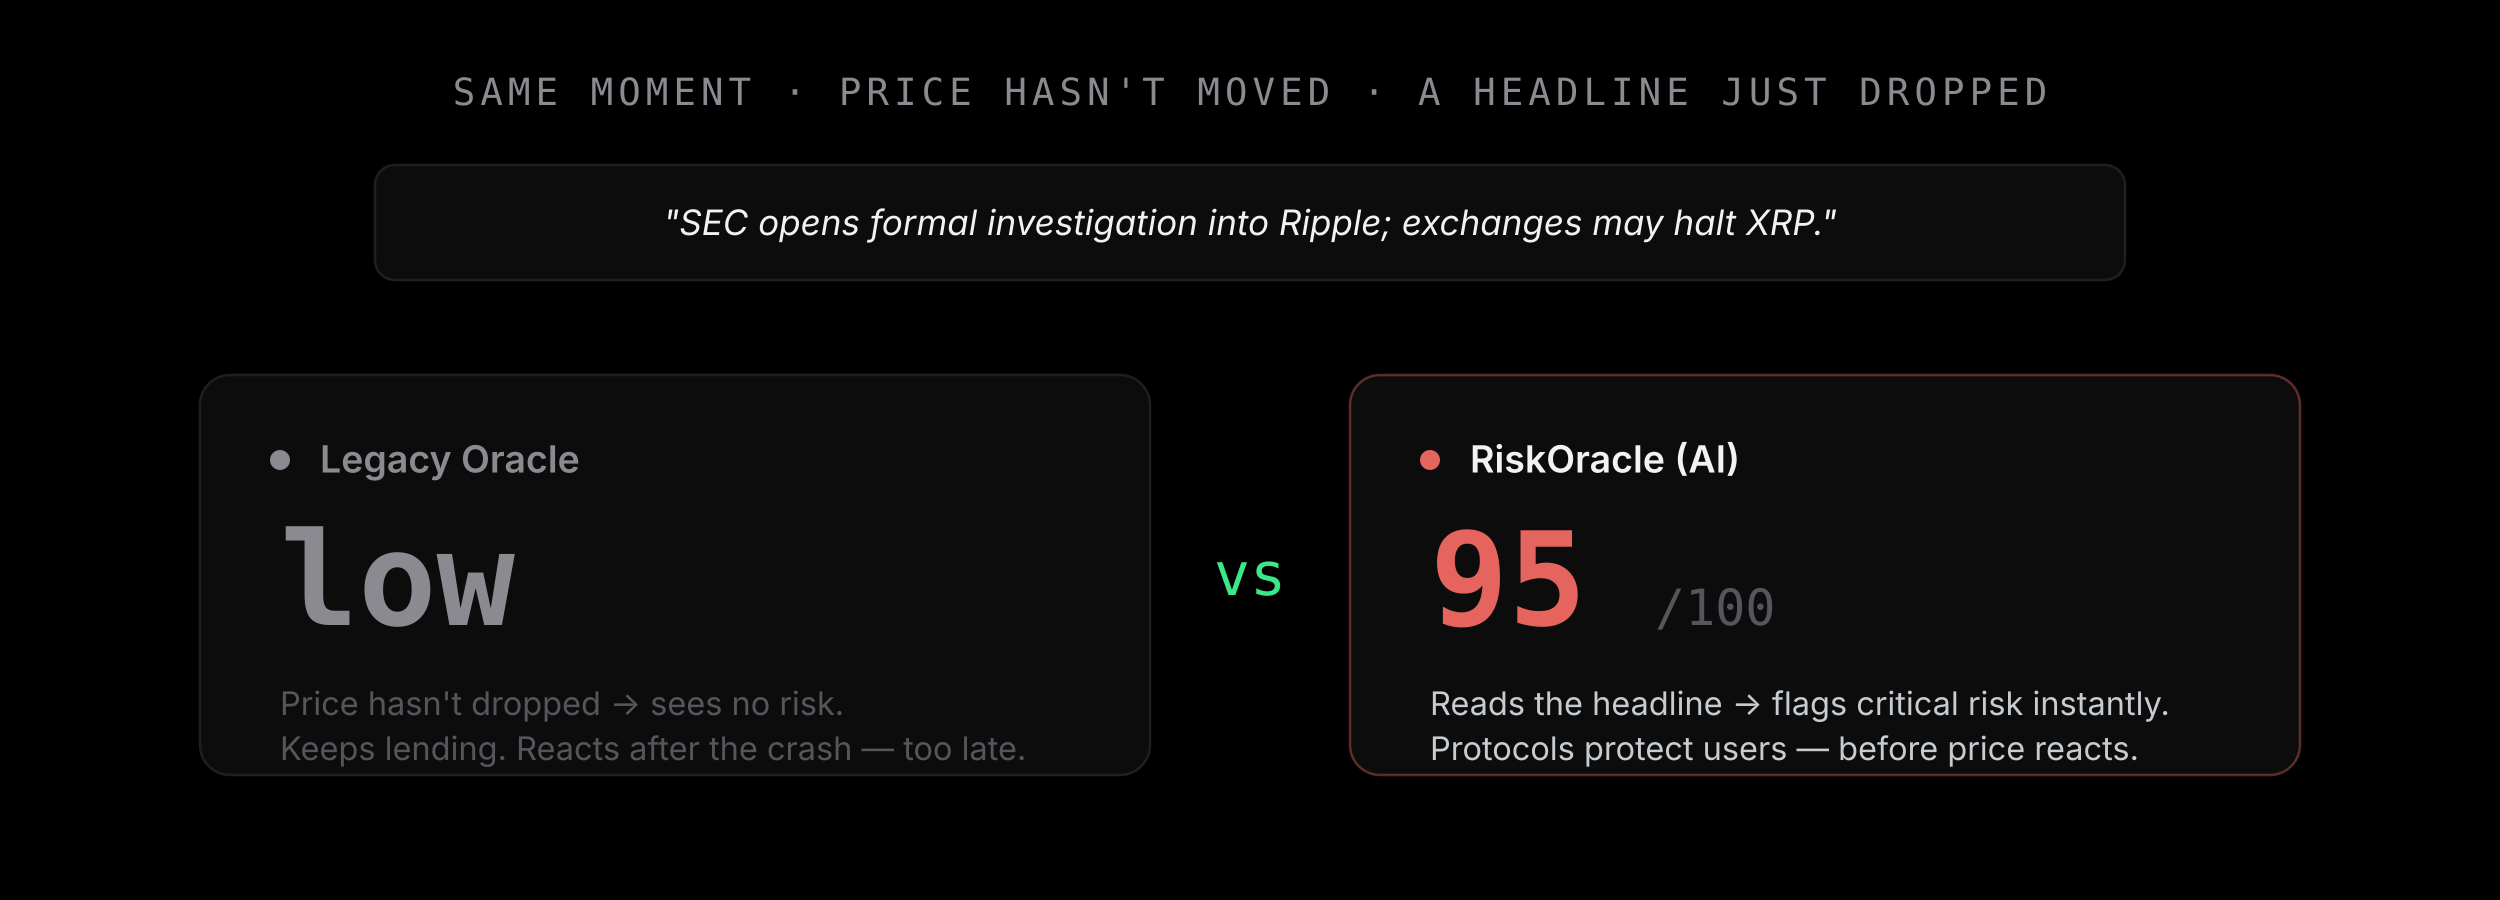
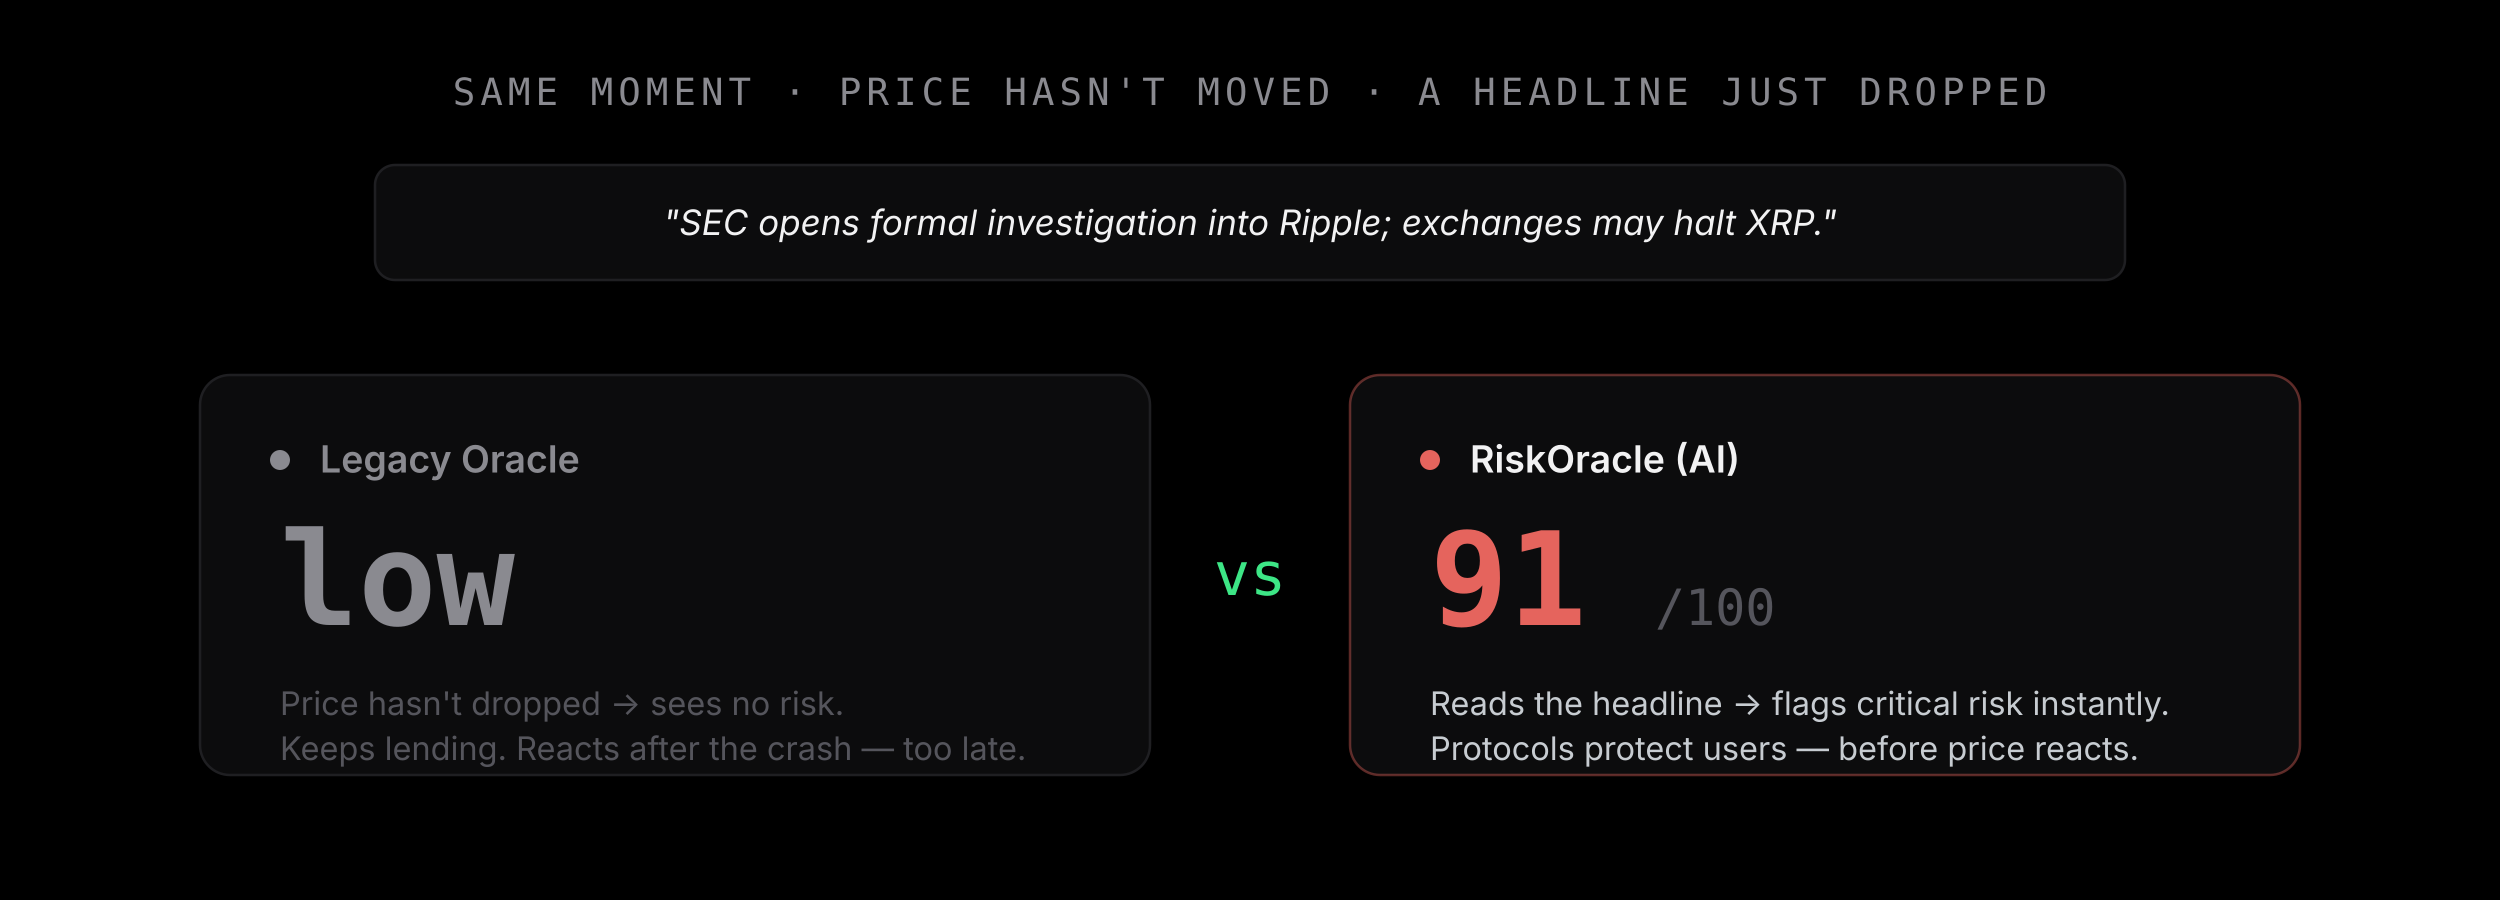
<svg xmlns="http://www.w3.org/2000/svg" width="1000" height="360" viewBox="0 0 1000 360" font-family="-apple-system, BlinkMacSystemFont, 'Segoe UI', sans-serif">
  <rect width="1000" height="360" fill="#000000" />
  <text x="500" y="42" text-anchor="middle" fill="#8A8A90" font-size="15" font-family="'JetBrains Mono', monospace" letter-spacing="2">SAME MOMENT · PRICE HASN'T MOVED · A HEADLINE JUST DROPPED</text>
  <rect x="150" y="66" width="700" height="46" rx="8" fill="#0C0C0D" stroke="#1F1F22" />
  <text x="500" y="94" text-anchor="middle" fill="#F2F2F3" font-size="14" font-style="italic">"SEC opens formal investigation into Ripple; exchanges may halt XRP."</text>
  <rect x="80" y="150" width="380" height="160" rx="12" fill="#0C0C0D" stroke="#1F1F22" />
  <circle cx="112" cy="184" r="4" fill="#8A8A90" />
  <text x="128" y="189" fill="#8A8A90" font-size="15" font-weight="600">Legacy Oracle</text>
  <text x="112" y="250" fill="#8A8A90" font-size="52" font-weight="700" font-family="'JetBrains Mono', monospace">low</text>
  <text x="112" y="286" fill="#55555C" font-size="13">Price hasn't dropped → sees no risk.</text>
  <text x="112" y="304" fill="#55555C" font-size="13">Keeps lending. Reacts after the crash — too late.</text>
  <rect x="540" y="150" width="380" height="160" rx="12" fill="#0C0C0D" stroke="#E5645D" stroke-opacity="0.4" />
  <circle cx="572" cy="184" r="4" fill="#E5645D" />
  <text x="588" y="189" fill="#F2F2F3" font-size="15" font-weight="600">RiskOracle (AI)</text>
-   <text x="572" y="250" fill="#E5645D" font-size="52" font-weight="700" font-family="'JetBrains Mono', monospace">95</text>
+   <text x="572" y="250" fill="#E5645D" font-size="52" font-weight="700" font-family="'JetBrains Mono', monospace">91</text>
  <text x="662" y="250" fill="#55555C" font-size="20" font-family="'JetBrains Mono', monospace">/100</text>
  <text x="572" y="286" fill="#C7CCD1" font-size="13">Reads the headline → flags critical risk instantly.</text>
  <text x="572" y="304" fill="#C7CCD1" font-size="13">Protocols protect users — before price reacts.</text>
  <text x="500" y="238" text-anchor="middle" fill="#3DE686" font-size="24" font-family="'JetBrains Mono', monospace">vs</text>
</svg>
